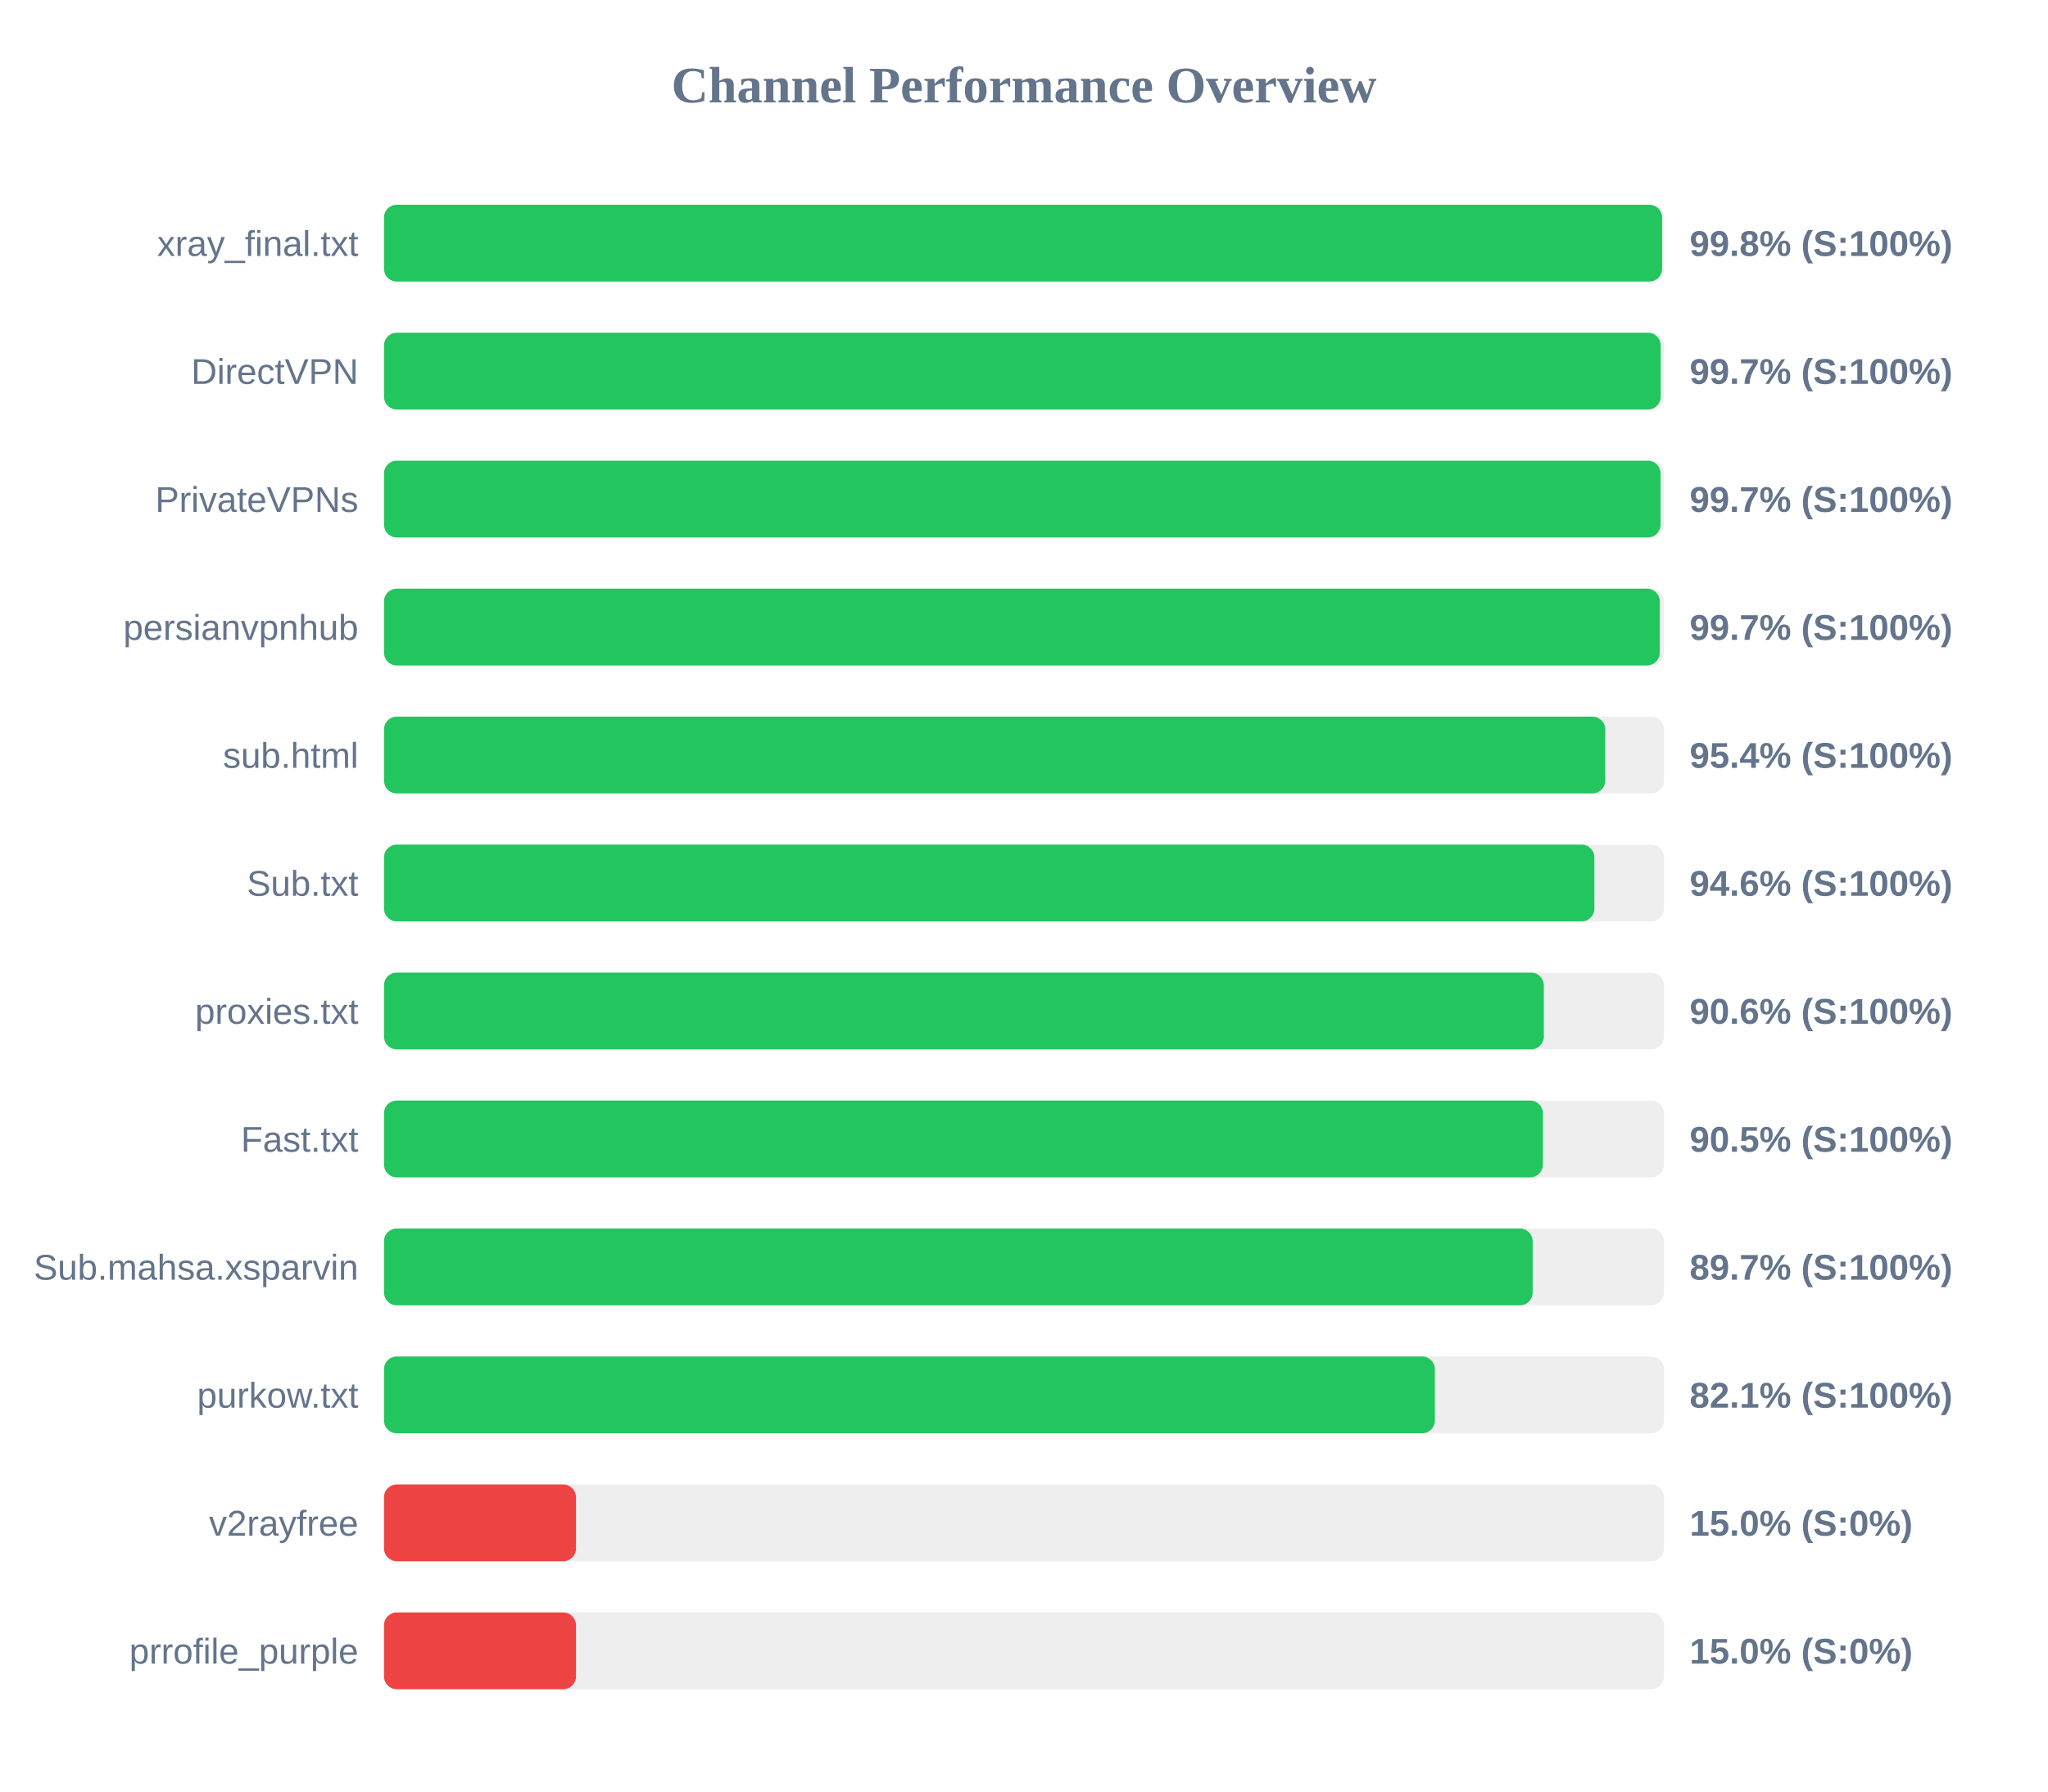
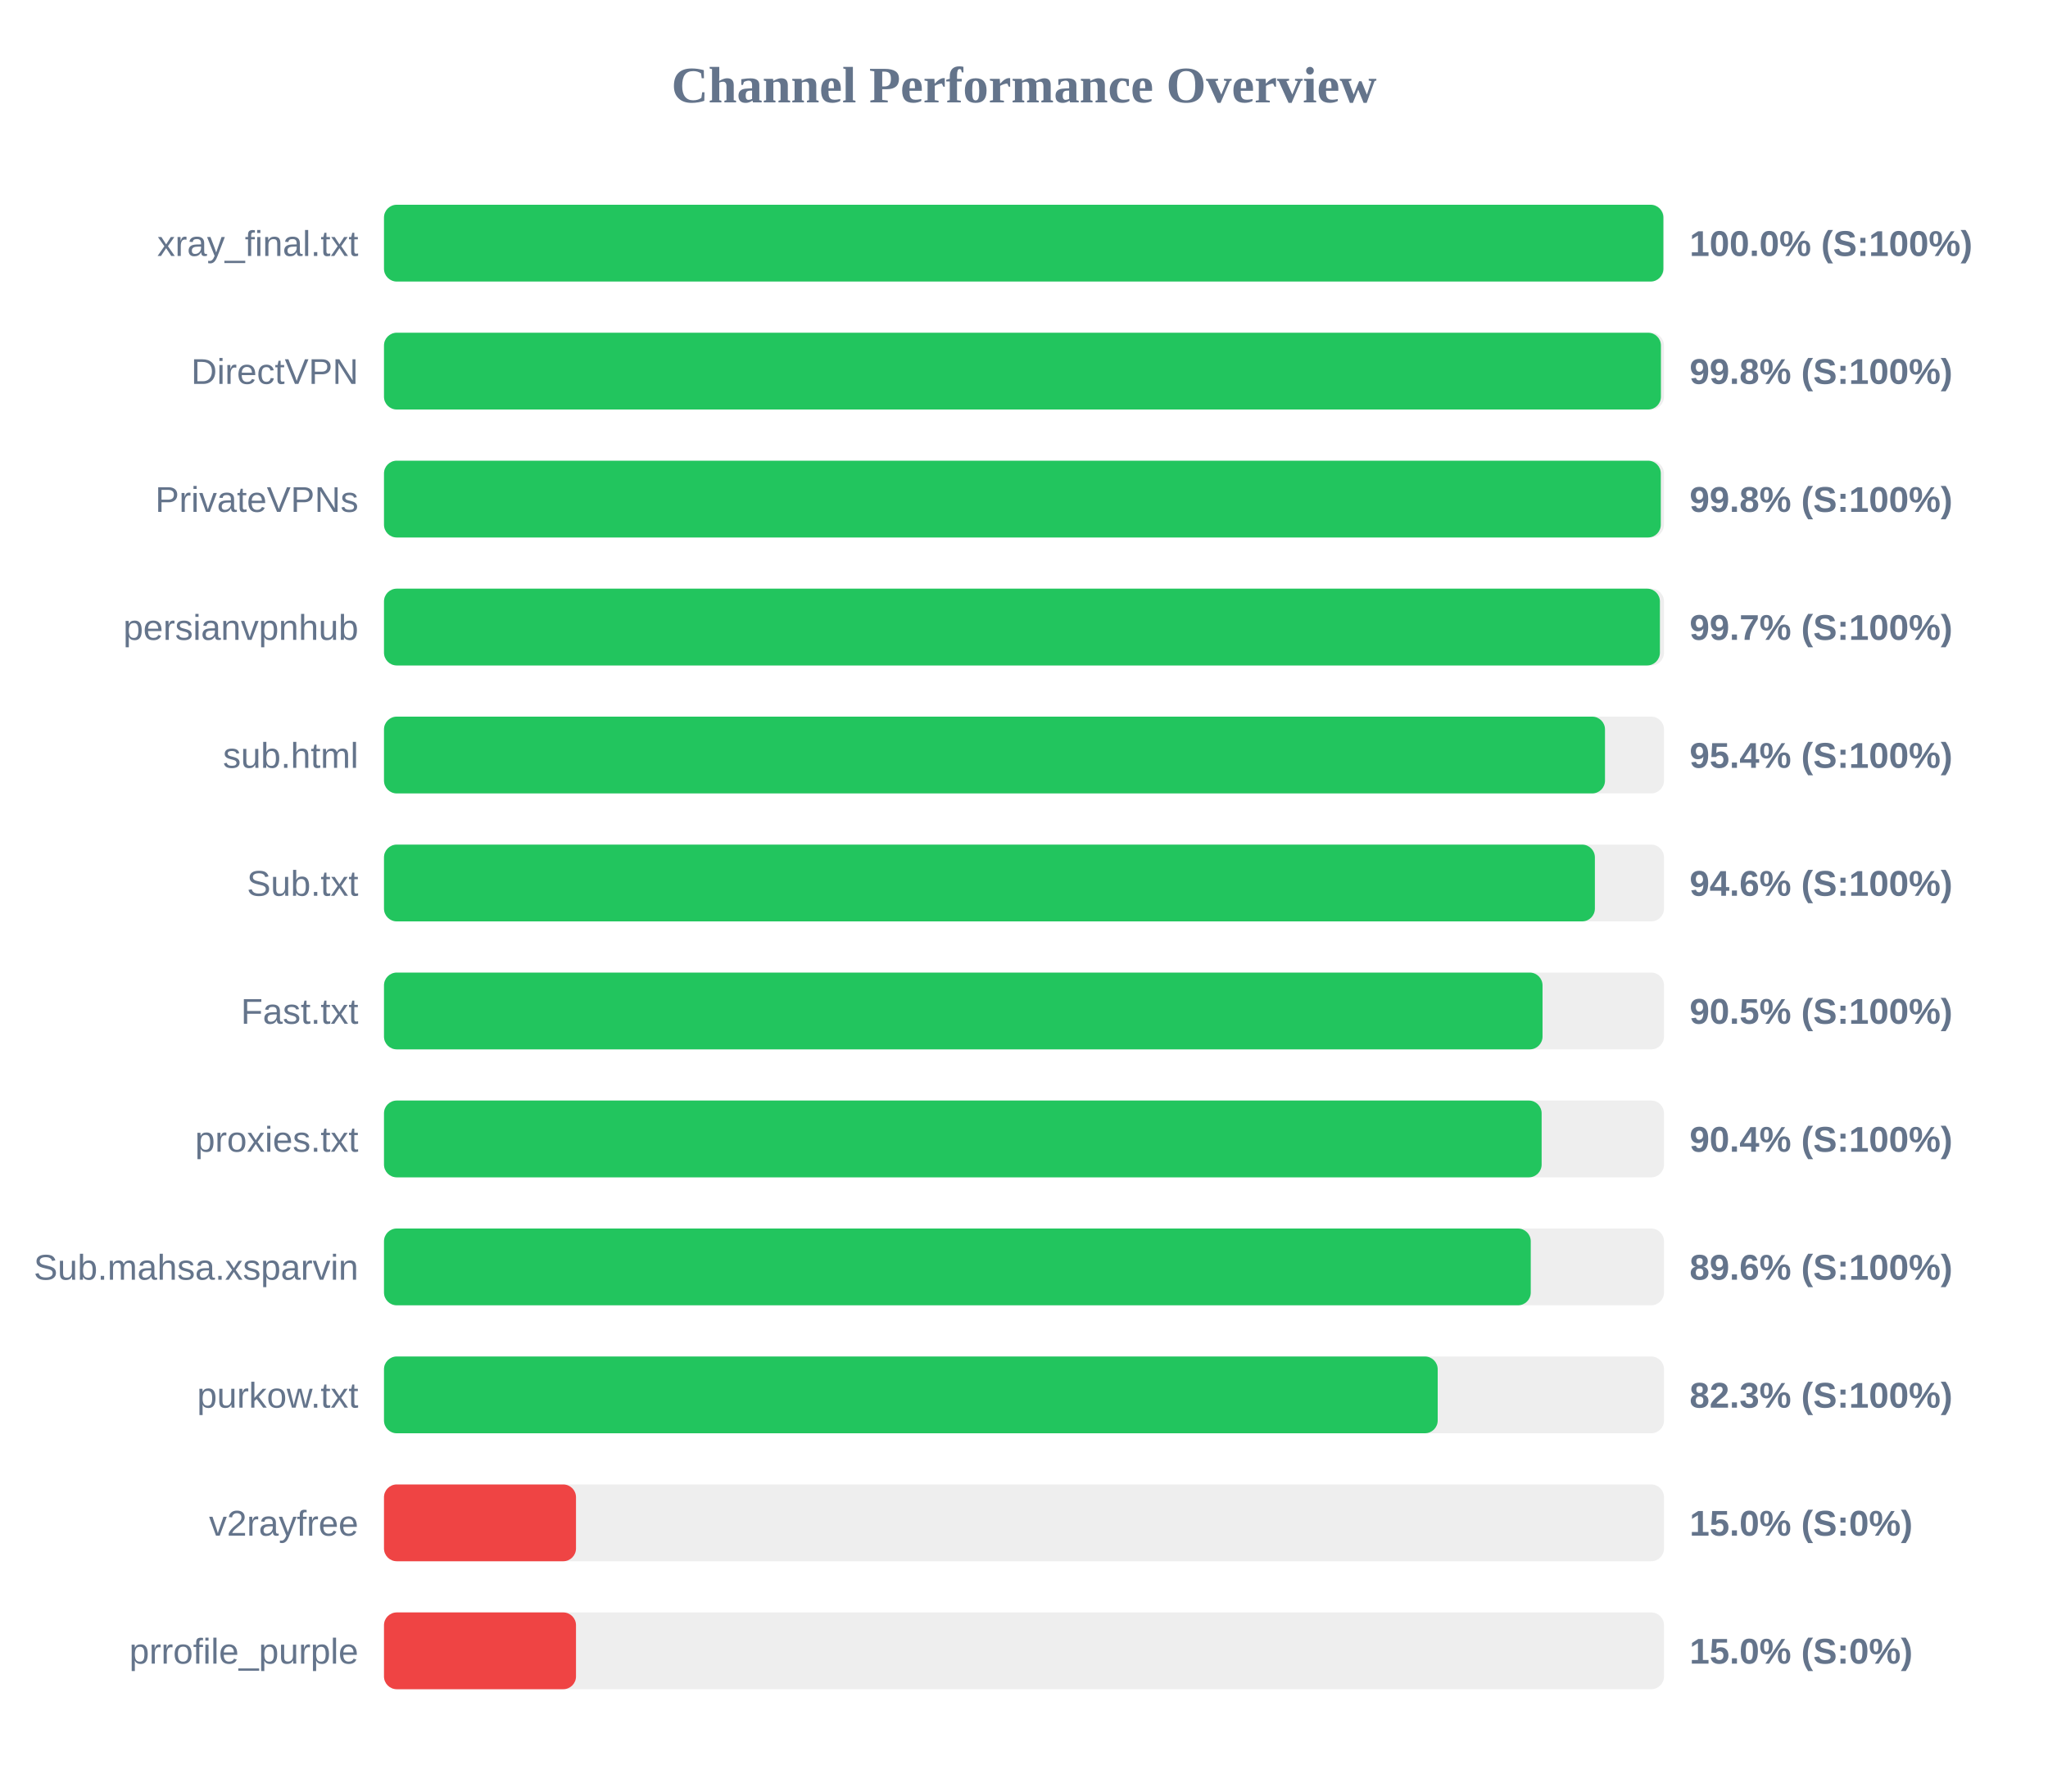
<svg xmlns="http://www.w3.org/2000/svg" width="800" height="700" version="1.1">
  <style>
        .row { font: 14px Arial; fill: #64748b; }
        .score { font: bold 14px Arial; fill: #64748b; }
    </style>
  <text x="400" y="40" text-anchor="middle" font-size="20px" font-weight="bold" fill="#64748b">Channel Performance Overview</text>
  <rect x="150" y="80" width="500" height="30" fill="#eee" rx="5" />
-   <rect x="150" y="80" width="499.25" height="30" fill="#22c55e" rx="5" />
+   <rect x="150" y="80" width="499.75" height="30" fill="#22c55e" rx="5" />
  <text x="140" y="100" text-anchor="end" class="row">xray_final.txt</text>
-   <text x="660" y="100" text-anchor="start" class="score">99.8% (S:100%)</text>
+   <text x="660" y="100" text-anchor="start" class="score">100.0% (S:100%)</text>
  <rect x="150" y="130" width="500" height="30" fill="#eee" rx="5" />
-   <rect x="150" y="130" width="498.7" height="30" fill="#22c55e" rx="5" />
+   <rect x="150" y="130" width="498.8" height="30" fill="#22c55e" rx="5" />
  <text x="140" y="150" text-anchor="end" class="row">DirectVPN</text>
-   <text x="660" y="150" text-anchor="start" class="score">99.7% (S:100%)</text>
+   <text x="660" y="150" text-anchor="start" class="score">99.8% (S:100%)</text>
  <rect x="150" y="180" width="500" height="30" fill="#eee" rx="5" />
-   <rect x="150" y="180" width="498.65" height="30" fill="#22c55e" rx="5" />
+   <rect x="150" y="180" width="498.75" height="30" fill="#22c55e" rx="5" />
  <text x="140" y="200" text-anchor="end" class="row">PrivateVPNs</text>
-   <text x="660" y="200" text-anchor="start" class="score">99.7% (S:100%)</text>
+   <text x="660" y="200" text-anchor="start" class="score">99.8% (S:100%)</text>
  <rect x="150" y="230" width="500" height="30" fill="#eee" rx="5" />
-   <rect x="150" y="230" width="498.35" height="30" fill="#22c55e" rx="5" />
+   <rect x="150" y="230" width="498.4" height="30" fill="#22c55e" rx="5" />
  <text x="140" y="250" text-anchor="end" class="row">persianvpnhub</text>
  <text x="660" y="250" text-anchor="start" class="score">99.7% (S:100%)</text>
  <rect x="150" y="280" width="500" height="30" fill="#eee" rx="5" />
-   <rect x="150" y="280" width="477.05" height="30" fill="#22c55e" rx="5" />
+   <rect x="150" y="280" width="476.95" height="30" fill="#22c55e" rx="5" />
  <text x="140" y="300" text-anchor="end" class="row">sub.html</text>
  <text x="660" y="300" text-anchor="start" class="score">95.4% (S:100%)</text>
  <rect x="150" y="330" width="500" height="30" fill="#eee" rx="5" />
-   <rect x="150" y="330" width="472.8" height="30" fill="#22c55e" rx="5" />
+   <rect x="150" y="330" width="473.0" height="30" fill="#22c55e" rx="5" />
  <text x="140" y="350" text-anchor="end" class="row">Sub.txt</text>
  <text x="660" y="350" text-anchor="start" class="score">94.6% (S:100%)</text>
  <rect x="150" y="380" width="500" height="30" fill="#eee" rx="5" />
-   <rect x="150" y="380" width="453.05" height="30" fill="#22c55e" rx="5" />
-   <text x="140" y="400" text-anchor="end" class="row">proxies.txt</text>
-   <text x="660" y="400" text-anchor="start" class="score">90.6% (S:100%)</text>
+   <rect x="150" y="380" width="452.55" height="30" fill="#22c55e" rx="5" />
+   <text x="140" y="400" text-anchor="end" class="row">Fast.txt</text>
+   <text x="660" y="400" text-anchor="start" class="score">90.5% (S:100%)</text>
  <rect x="150" y="430" width="500" height="30" fill="#eee" rx="5" />
-   <rect x="150" y="430" width="452.7" height="30" fill="#22c55e" rx="5" />
-   <text x="140" y="450" text-anchor="end" class="row">Fast.txt</text>
-   <text x="660" y="450" text-anchor="start" class="score">90.5% (S:100%)</text>
+   <rect x="150" y="430" width="452.2" height="30" fill="#22c55e" rx="5" />
+   <text x="140" y="450" text-anchor="end" class="row">proxies.txt</text>
+   <text x="660" y="450" text-anchor="start" class="score">90.4% (S:100%)</text>
  <rect x="150" y="480" width="500" height="30" fill="#eee" rx="5" />
-   <rect x="150" y="480" width="448.7" height="30" fill="#22c55e" rx="5" />
+   <rect x="150" y="480" width="447.95" height="30" fill="#22c55e" rx="5" />
  <text x="140" y="500" text-anchor="end" class="row">Sub.mahsa.xsparvin</text>
-   <text x="660" y="500" text-anchor="start" class="score">89.7% (S:100%)</text>
+   <text x="660" y="500" text-anchor="start" class="score">89.6% (S:100%)</text>
  <rect x="150" y="530" width="500" height="30" fill="#eee" rx="5" />
-   <rect x="150" y="530" width="410.5" height="30" fill="#22c55e" rx="5" />
+   <rect x="150" y="530" width="411.6" height="30" fill="#22c55e" rx="5" />
  <text x="140" y="550" text-anchor="end" class="row">purkow.txt</text>
-   <text x="660" y="550" text-anchor="start" class="score">82.1% (S:100%)</text>
+   <text x="660" y="550" text-anchor="start" class="score">82.3% (S:100%)</text>
  <rect x="150" y="580" width="500" height="30" fill="#eee" rx="5" />
  <rect x="150" y="580" width="75.0" height="30" fill="#ef4444" rx="5" />
  <text x="140" y="600" text-anchor="end" class="row">v2rayfree</text>
  <text x="660" y="600" text-anchor="start" class="score">15.0% (S:0%)</text>
  <rect x="150" y="630" width="500" height="30" fill="#eee" rx="5" />
  <rect x="150" y="630" width="75.0" height="30" fill="#ef4444" rx="5" />
  <text x="140" y="650" text-anchor="end" class="row">prrofile_purple</text>
  <text x="660" y="650" text-anchor="start" class="score">15.0% (S:0%)</text>
</svg>
